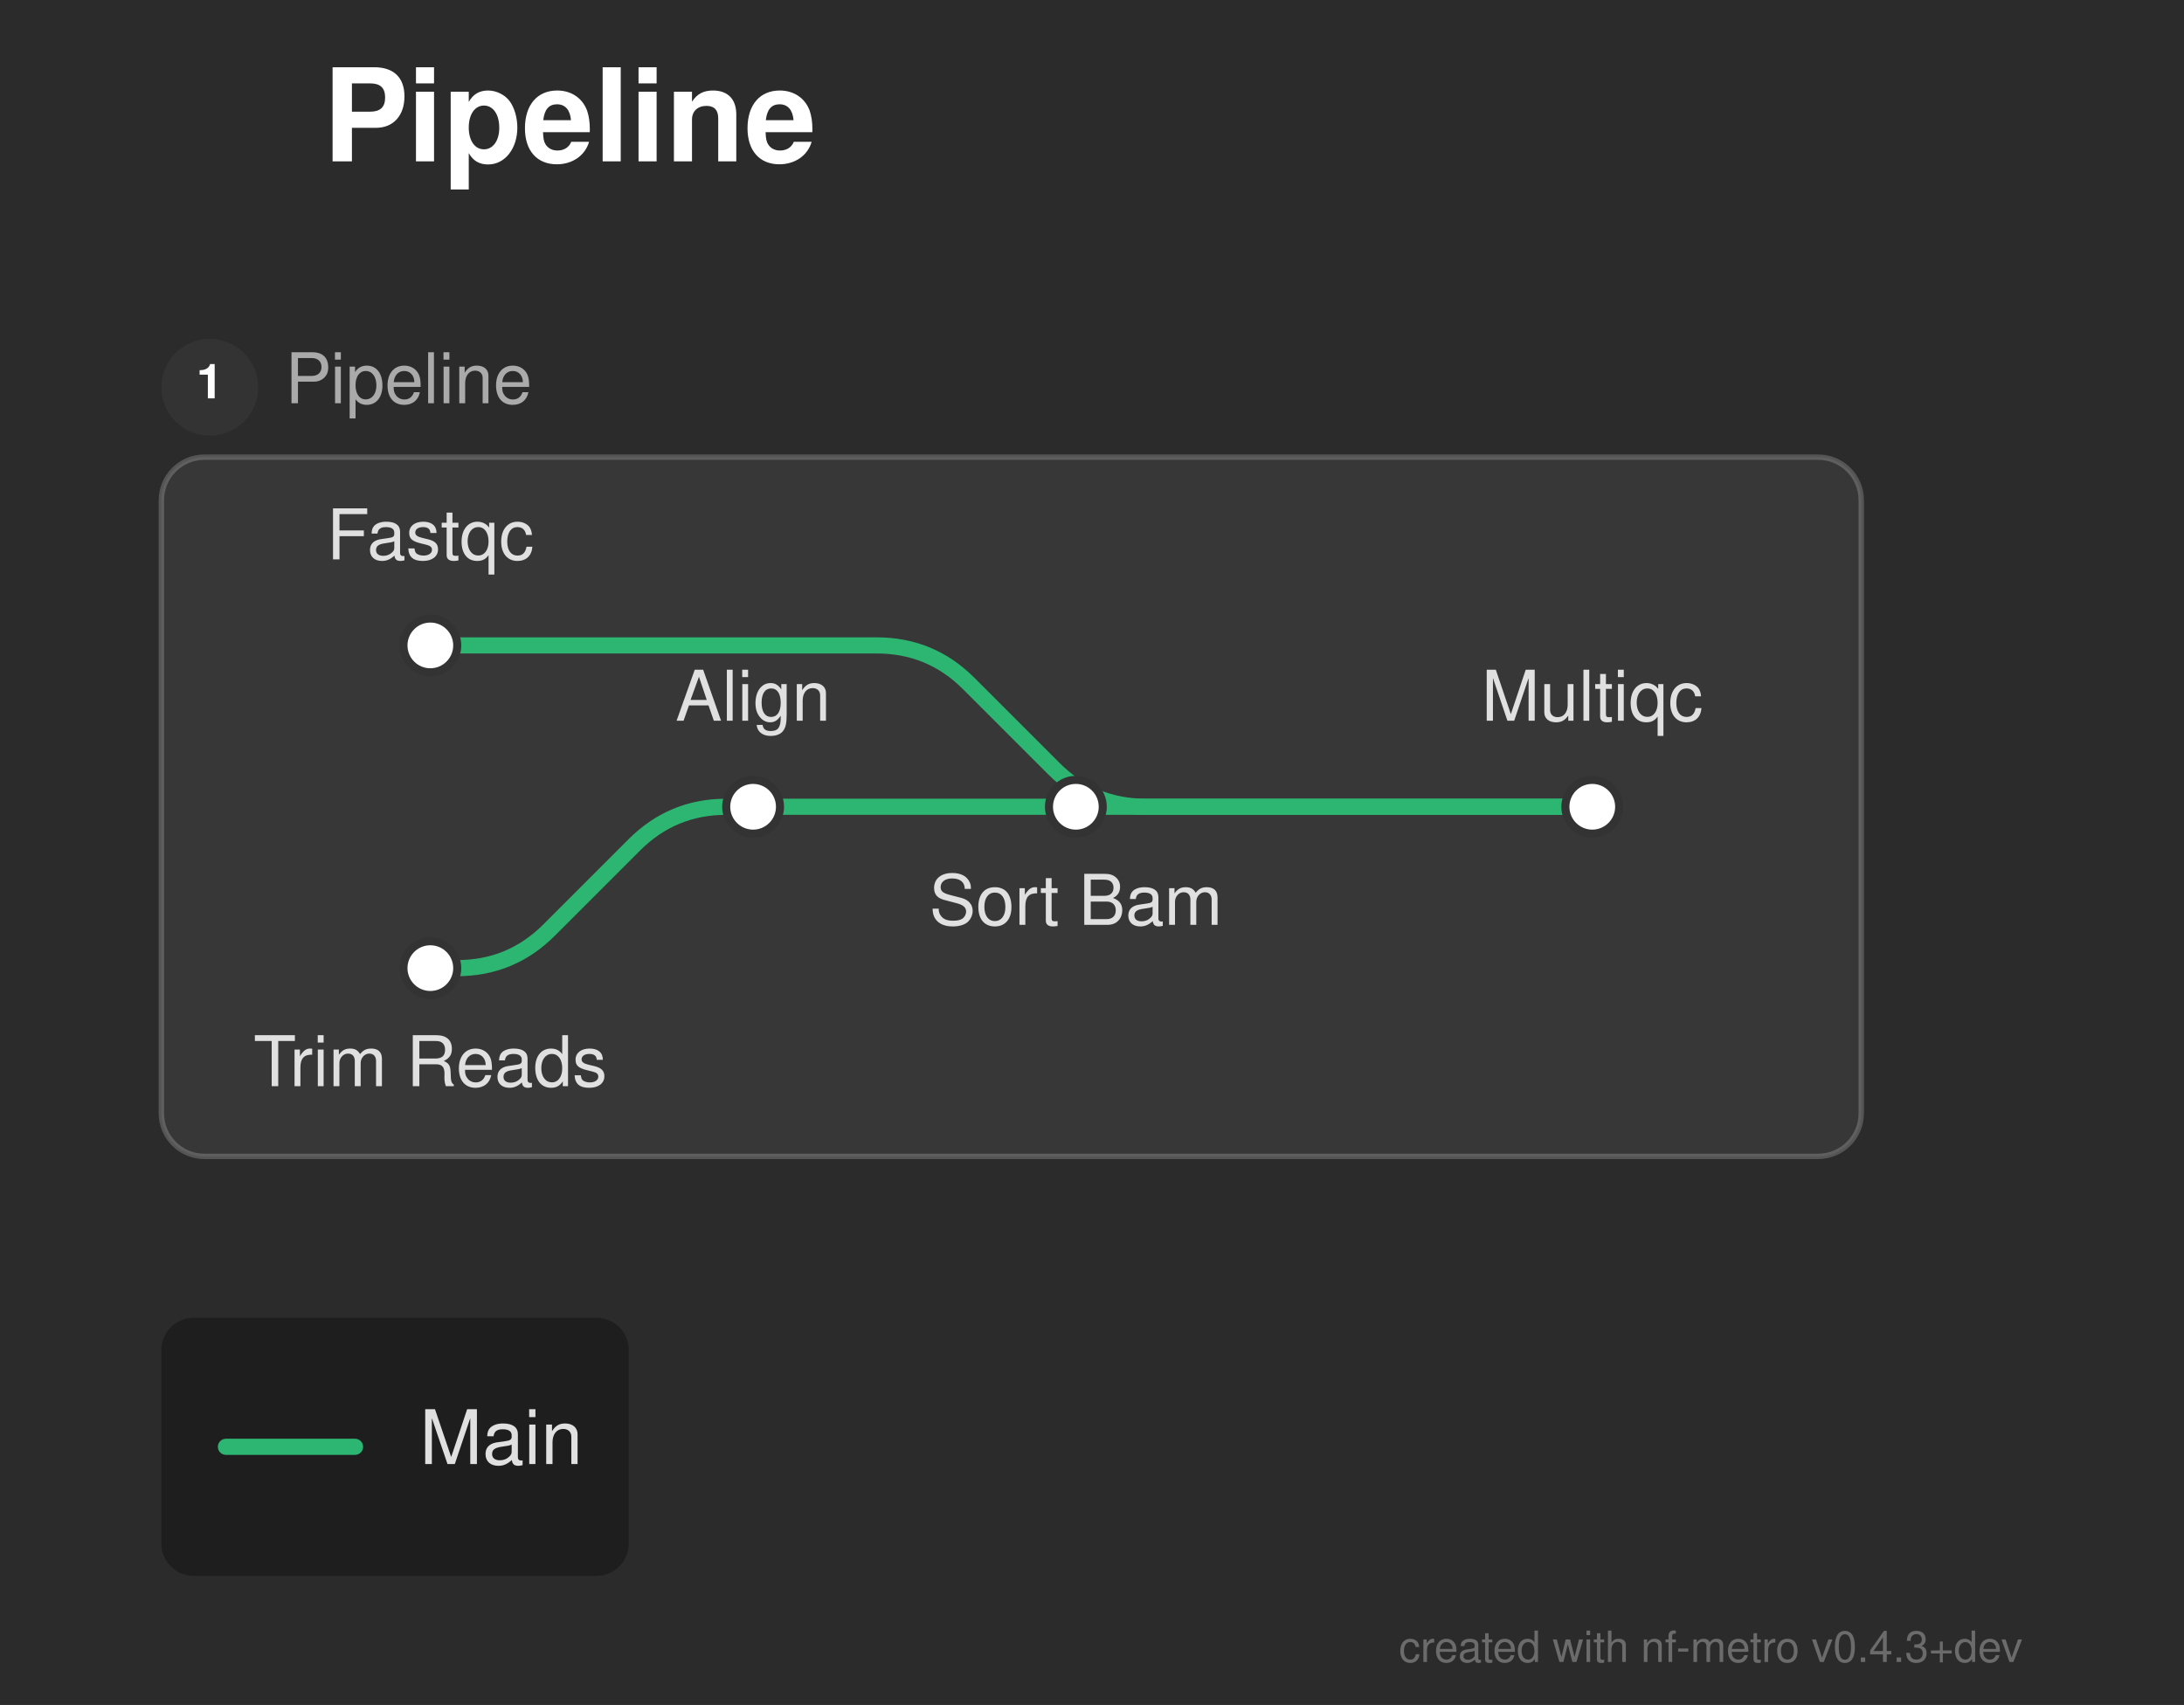
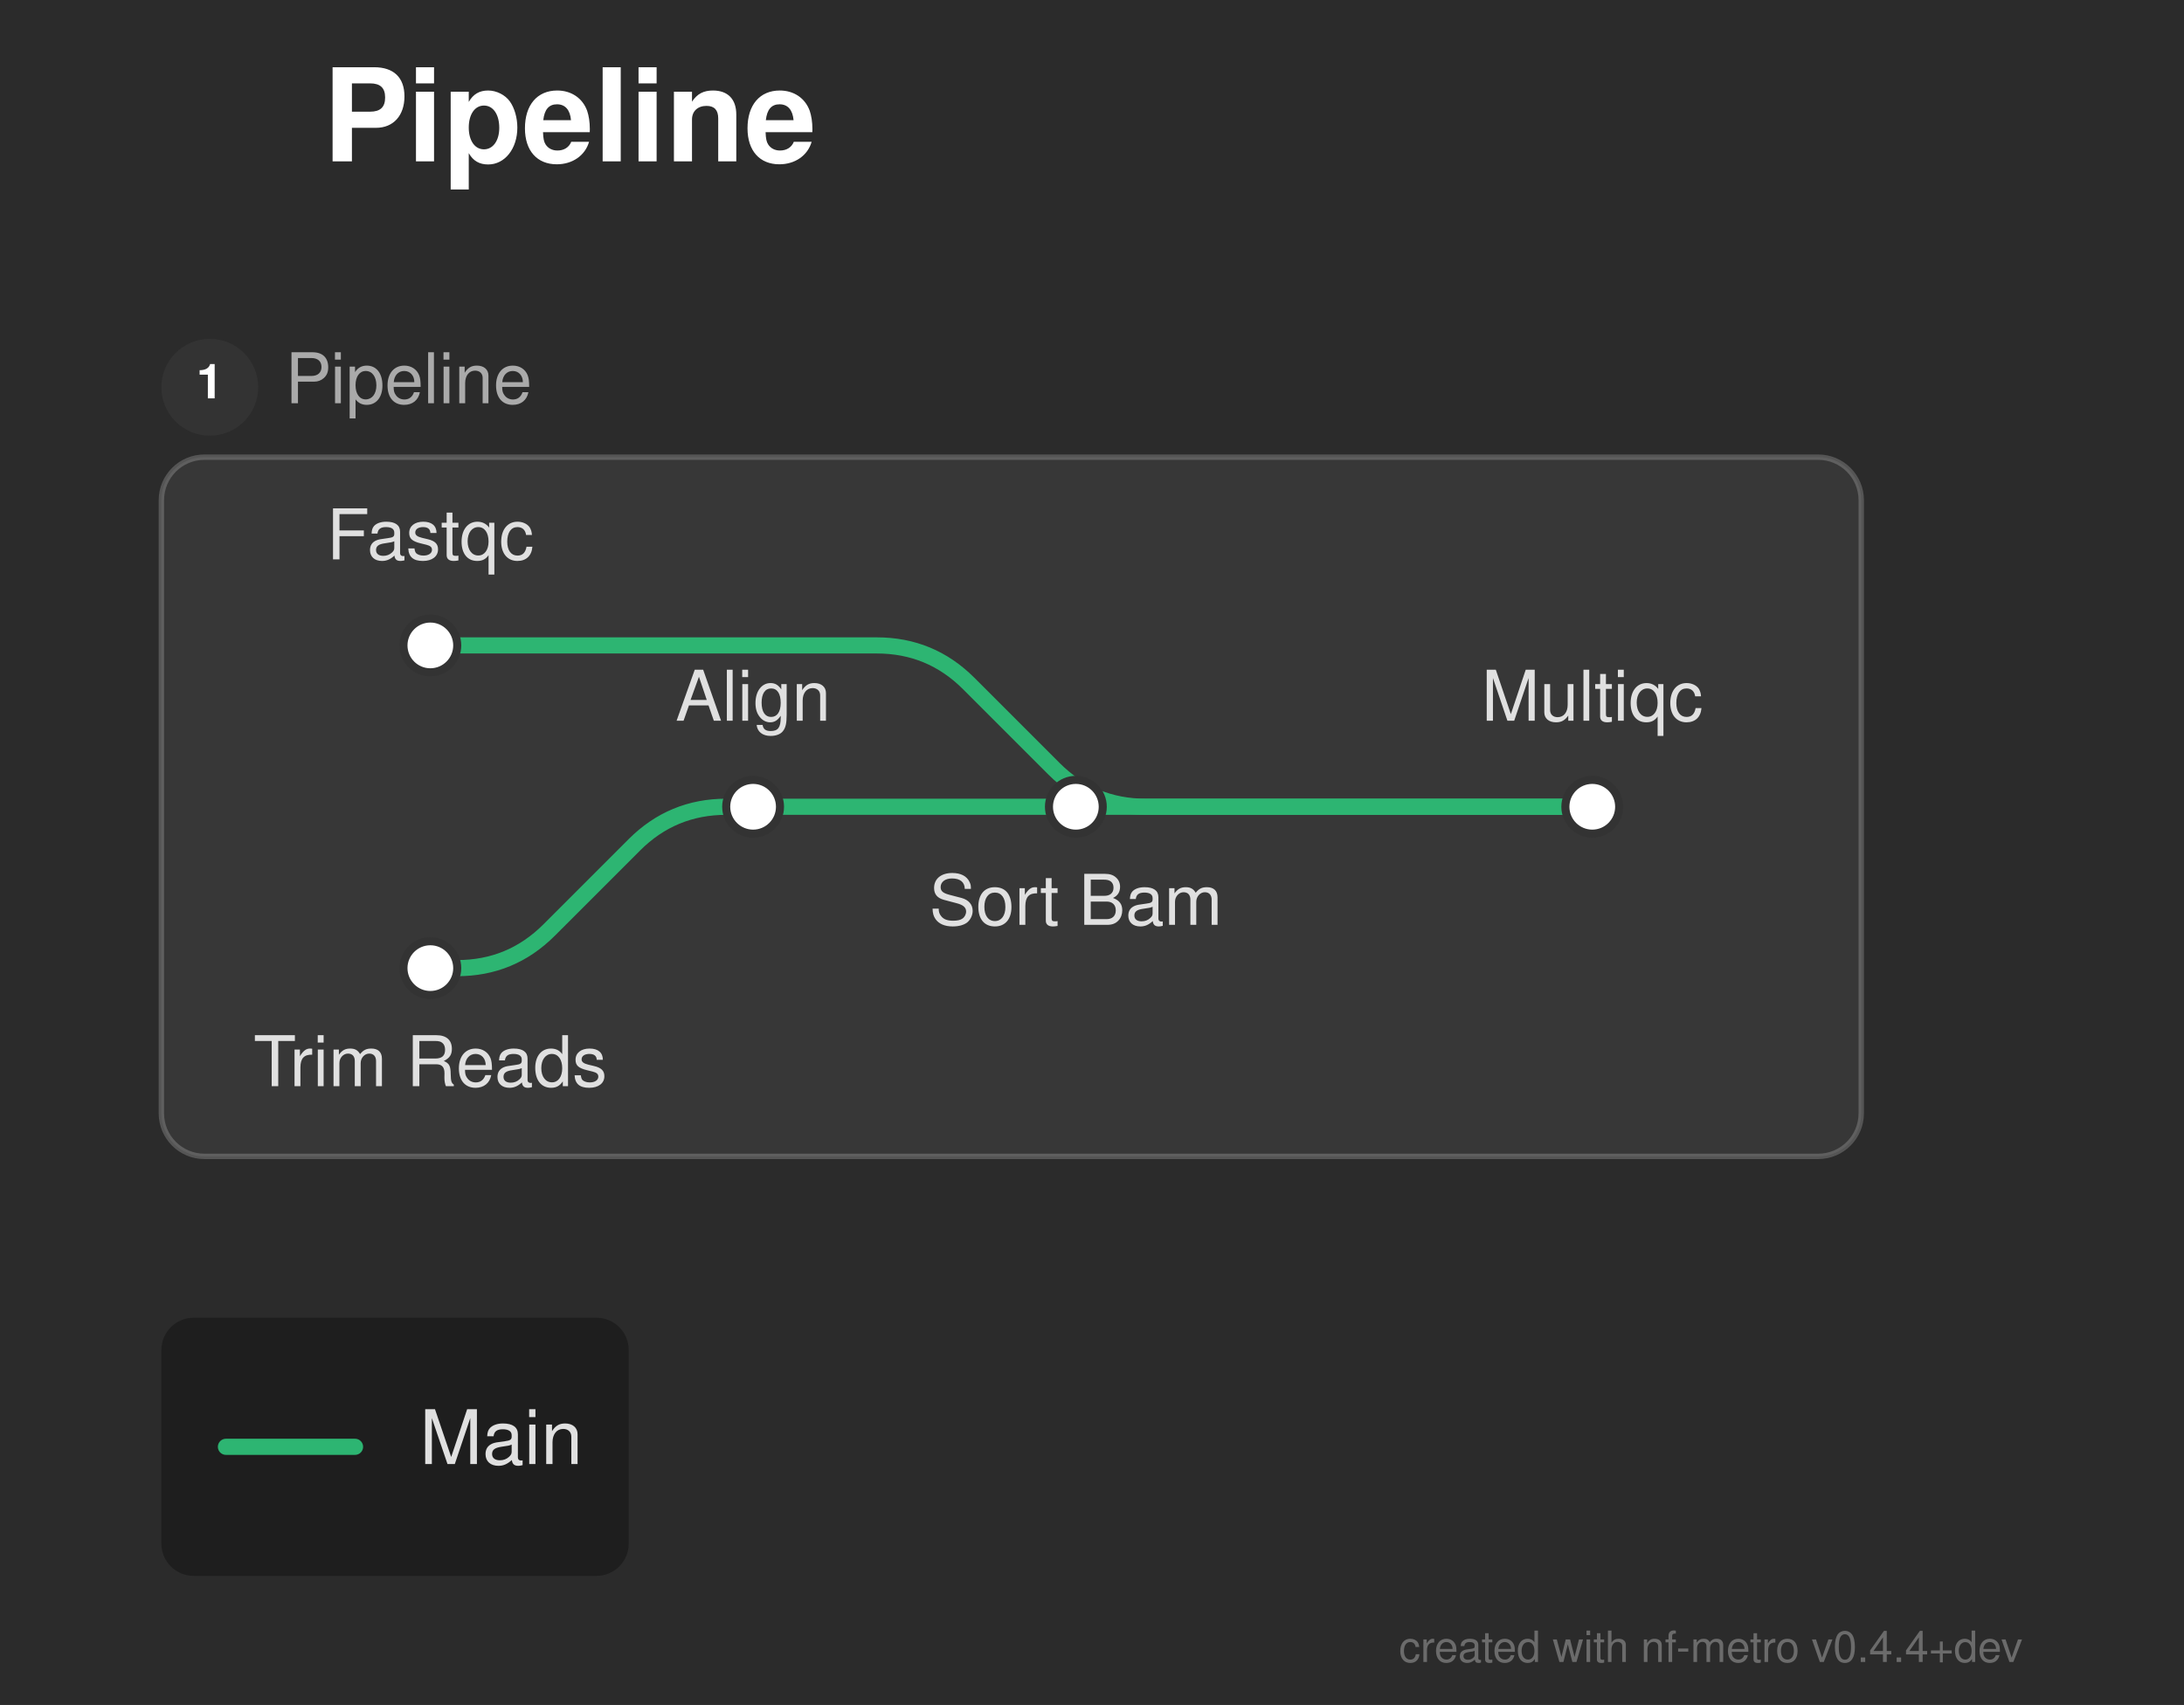
<svg xmlns="http://www.w3.org/2000/svg" width="406" height="317" viewBox="0 0 406 317">
  <defs>
</defs>
  <rect x="0" y="0" width="406" height="317" fill="#2b2b2b" />
  <text x="60.0" y="30.0" font-size="24.0" fill="#ffffff" font-family="'Helvetica Neue', Helvetica, Arial, sans-serif" font-weight="bold">Pipeline</text>
  <rect x="30.0" y="85.0" width="316.0" height="130.0" rx="8" ry="8" fill="rgba(255, 255, 255, 0.06)" stroke="rgba(255, 255, 255, 0.2)" stroke-width="1.0" />
  <circle cx="39.0" cy="72.0" r="9" fill="#333333" />
  <text x="39.0" y="72.0" font-size="9" fill="#ffffff" font-family="'Helvetica Neue', Helvetica, Arial, sans-serif" font-weight="bold" text-anchor="middle" dominant-baseline="central">1</text>
  <text x="53.0" y="72.0" font-size="13.0" fill="#aaaaaa" font-family="'Helvetica Neue', Helvetica, Arial, sans-serif" dominant-baseline="central">Pipeline</text>
  <path d="M80.0,180.0 L85.0,180.0 Q95.0,180.0,102.071,172.929 L117.929,157.071 Q125.0,150.0,135.0,150.0 L140.0,150.0" stroke="#2db572" stroke-width="3.0" fill="none" stroke-linecap="round" stroke-linejoin="round" />
  <path d="M140.0,150.0 L200.0,150.0" stroke="#2db572" stroke-width="3.0" stroke-linecap="round" />
  <path d="M200.0,150.0 L296.0,150.0" stroke="#2db572" stroke-width="3.0" stroke-linecap="round" />
  <path d="M80.0,120.0 L163.0,120.0 Q173.0,120.0,180.071,127.071 L195.929,142.929 Q203.0,150.0,213.0,150.0 L296.0,150.0" stroke="#2db572" stroke-width="3.0" fill="none" stroke-linecap="round" stroke-linejoin="round" />
  <rect x="75.0" y="115.0" width="10.0" height="10.0" rx="5.0" ry="5.0" fill="#ffffff" stroke="#333333" stroke-width="1.5" />
  <rect x="75.0" y="175.0" width="10.0" height="10.0" rx="5.0" ry="5.0" fill="#ffffff" stroke="#333333" stroke-width="1.5" />
  <rect x="135.0" y="145.0" width="10.0" height="10.0" rx="5.0" ry="5.0" fill="#ffffff" stroke="#333333" stroke-width="1.5" />
  <rect x="195.0" y="145.0" width="10.0" height="10.0" rx="5.0" ry="5.0" fill="#ffffff" stroke="#333333" stroke-width="1.5" />
  <rect x="291.0" y="145.0" width="10.0" height="10.0" rx="5.0" ry="5.0" fill="#ffffff" stroke="#333333" stroke-width="1.5" />
  <text x="80.0" y="104.0" font-size="13.0" fill="#e0e0e0" font-family="'Helvetica Neue', Helvetica, Arial, sans-serif" text-anchor="middle" dominant-baseline="auto">Fastqc</text>
  <text x="80.0" y="196.0" font-size="13.0" fill="#e0e0e0" font-family="'Helvetica Neue', Helvetica, Arial, sans-serif" text-anchor="middle" dominant-baseline="hanging">Trim Reads</text>
  <text x="140.0" y="134.0" font-size="13.0" fill="#e0e0e0" font-family="'Helvetica Neue', Helvetica, Arial, sans-serif" text-anchor="middle" dominant-baseline="auto">Align</text>
  <text x="200.0" y="166.0" font-size="13.0" fill="#e0e0e0" font-family="'Helvetica Neue', Helvetica, Arial, sans-serif" text-anchor="middle" dominant-baseline="hanging">Sort Bam</text>
  <text x="296.0" y="134.0" font-size="13.0" fill="#e0e0e0" font-family="'Helvetica Neue', Helvetica, Arial, sans-serif" text-anchor="middle" dominant-baseline="auto">Multiqc</text>
  <rect x="30.0" y="245.0" width="86.88" height="48.0" rx="6" ry="6" fill="rgba(0, 0, 0, 0.3)" />
  <path d="M42.0,269.0 L66.0,269.0" stroke="#2db572" stroke-width="3.0" stroke-linecap="round" />
  <text x="78.0" y="269.0" font-size="14.0" fill="#e0e0e0" font-family="'Helvetica Neue', Helvetica, Arial, sans-serif" dominant-baseline="central">Main</text>
-   <text x="376.0" y="309.0" font-size="8" fill="rgba(150, 150, 150, 0.6)" font-family="'Helvetica Neue', Helvetica, Arial, sans-serif" text-anchor="end">created with nf-metro v0.4.3+dev</text>
+   <text x="376.0" y="309.0" font-size="8" fill="rgba(150, 150, 150, 0.6)" font-family="'Helvetica Neue', Helvetica, Arial, sans-serif" text-anchor="end">created with nf-metro v0.4.4+dev</text>
</svg>
